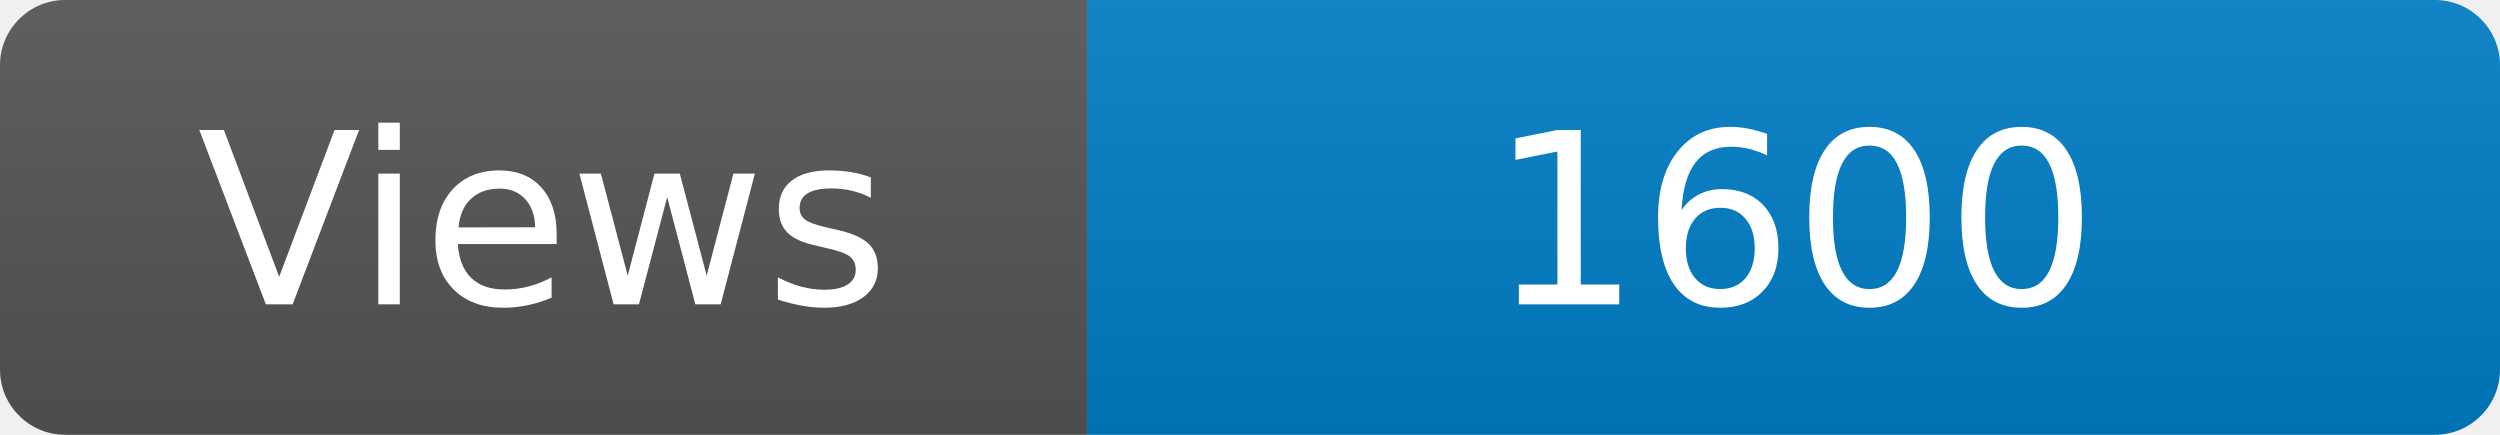
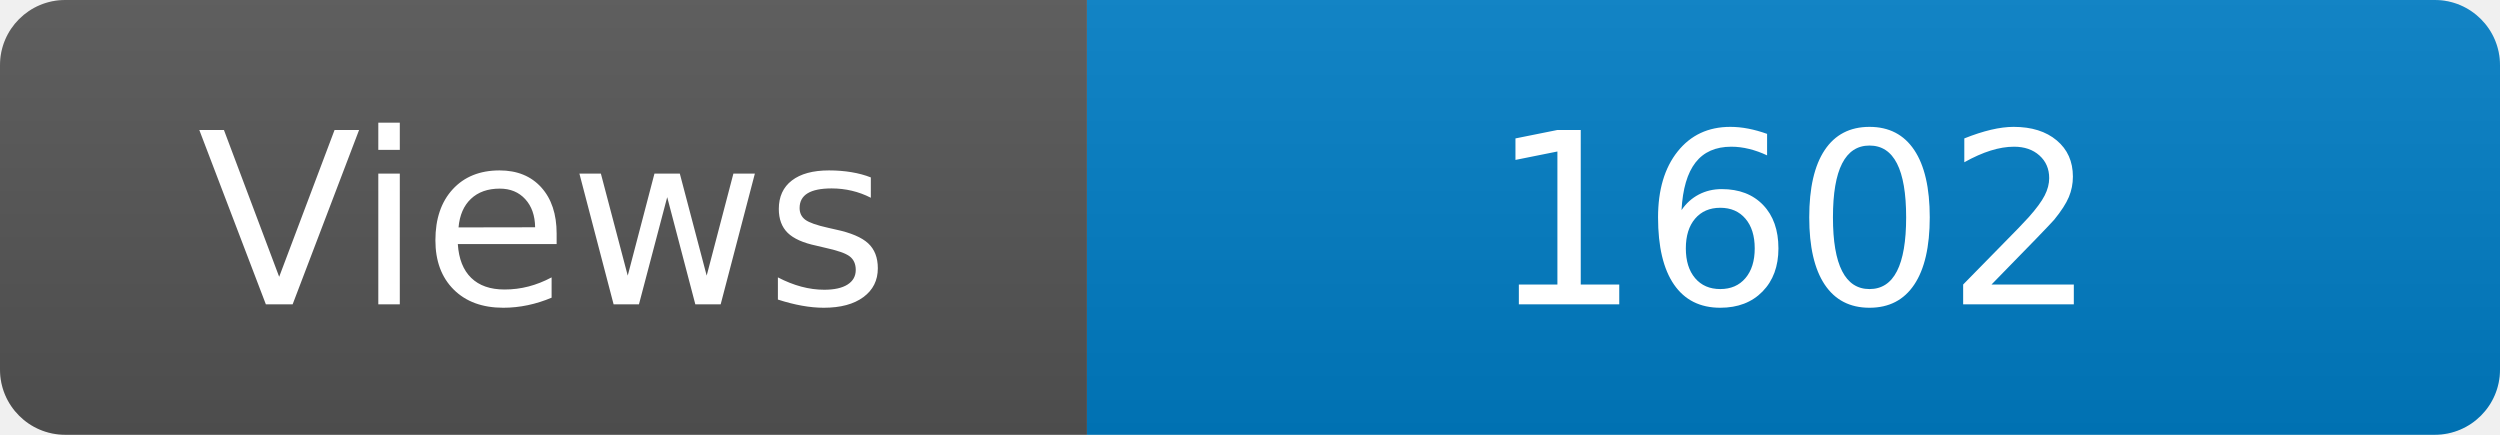
<svg xmlns="http://www.w3.org/2000/svg" width="115" height="20" role="img" aria-label="Maintained?: yes">
  <linearGradient id="s" x2="0" y2="100%">
    <stop offset="0" stop-color="#bbb" stop-opacity=".1" />
    <stop offset="1" stop-opacity=".1" />
  </linearGradient>
  <clipPath id="r">
    <rect width="115" height="20" rx="3" fill="#fff" />
  </clipPath>
  <g clip-path="url(#r)">
    <rect width="50" height="20" fill="#555" />
    <rect x="50" width="160" height="20" fill="#007ec6" />
    <rect width="115" height="20" fill="url(#s)" />
  </g>
  <g fill="#fff" text-anchor="middle" font-family="Verdana,Geneva,DejaVu Sans,sans-serif" font-size="110">
    <text x="250" y="140" transform="scale(.1)" fill="#fff">Views</text>
-     <text x="825" y="140" transform="scale(.1)" fill="#fff">1600</text>
+     <text x="825" y="140" transform="scale(.1)" fill="#fff">1602</text>
  </g>
</svg>
